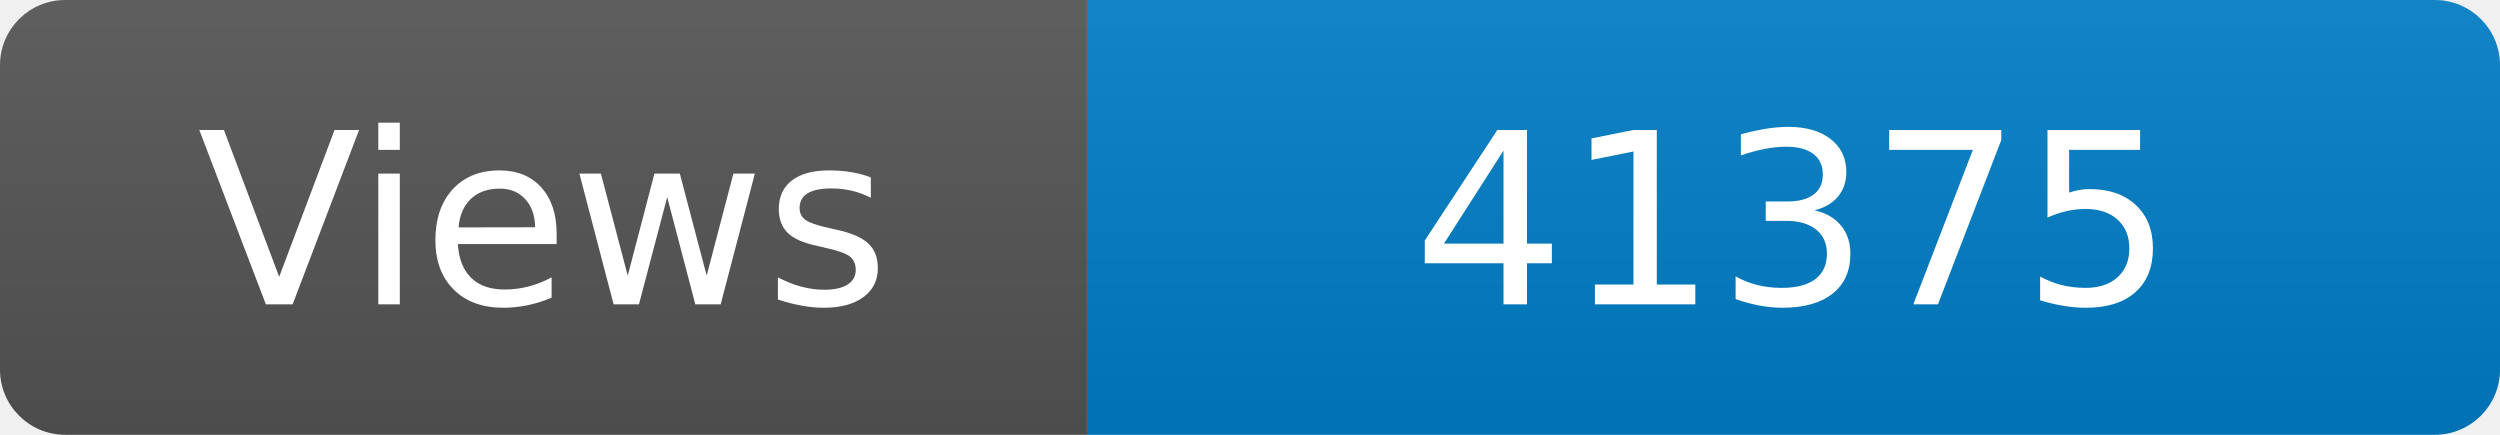
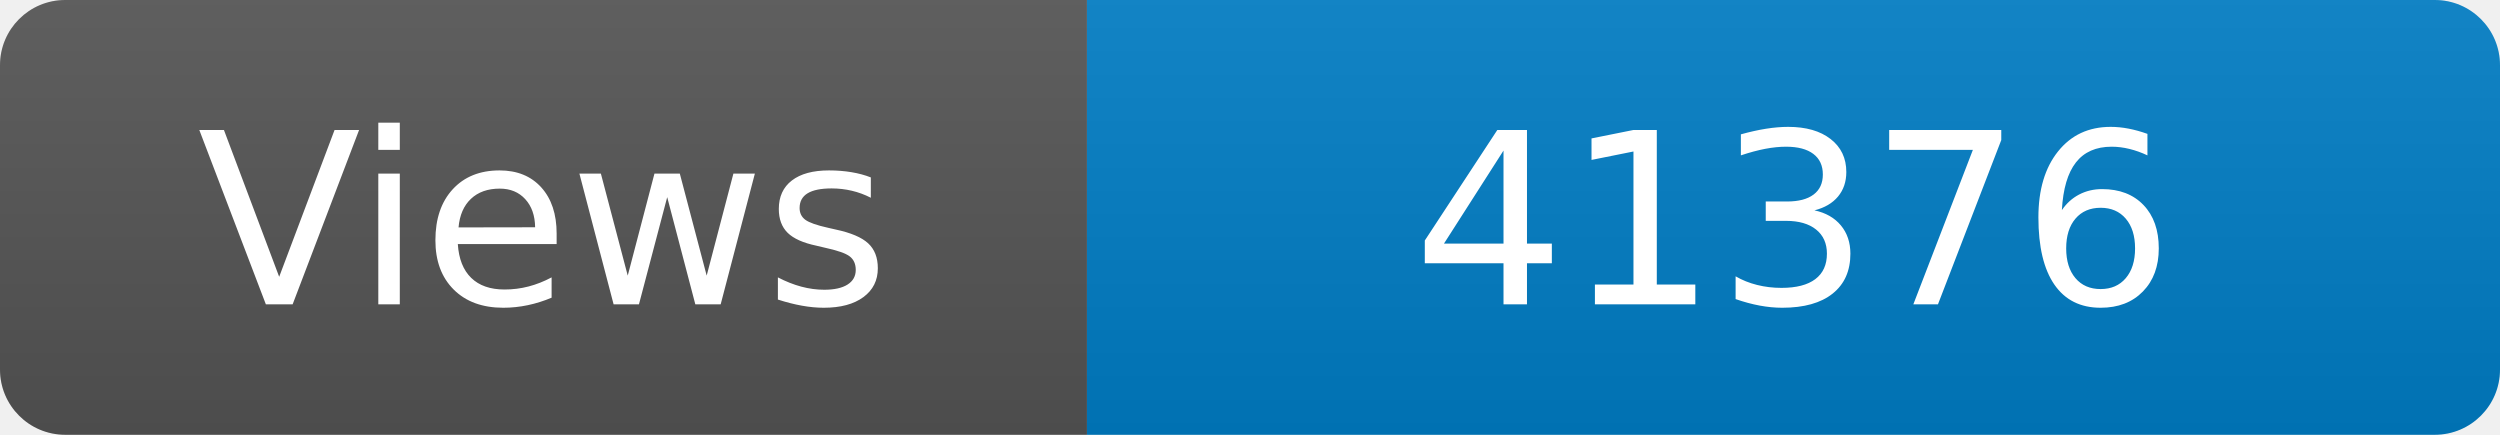
<svg xmlns="http://www.w3.org/2000/svg" width="115" height="20" role="img" aria-label="Maintained?: yes">
  <linearGradient id="s" x2="0" y2="100%">
    <stop offset="0" stop-color="#bbb" stop-opacity=".1" />
    <stop offset="1" stop-opacity=".1" />
  </linearGradient>
  <clipPath id="r">
    <rect width="115" height="20" rx="3" fill="#fff" />
  </clipPath>
  <g clip-path="url(#r)">
    <rect width="50" height="20" fill="#555" />
    <rect x="50" width="160" height="20" fill="#007ec6" />
    <rect width="115" height="20" fill="url(#s)" />
  </g>
  <g fill="#fff" text-anchor="middle" font-family="Verdana,Geneva,DejaVu Sans,sans-serif" font-size="110">
    <text x="250" y="140" transform="scale(.1)" fill="#fff">Views</text>
-     <text x="825" y="140" transform="scale(.1)" fill="#fff">41375</text>
+     <text x="825" y="140" transform="scale(.1)" fill="#fff">41376</text>
  </g>
</svg>
